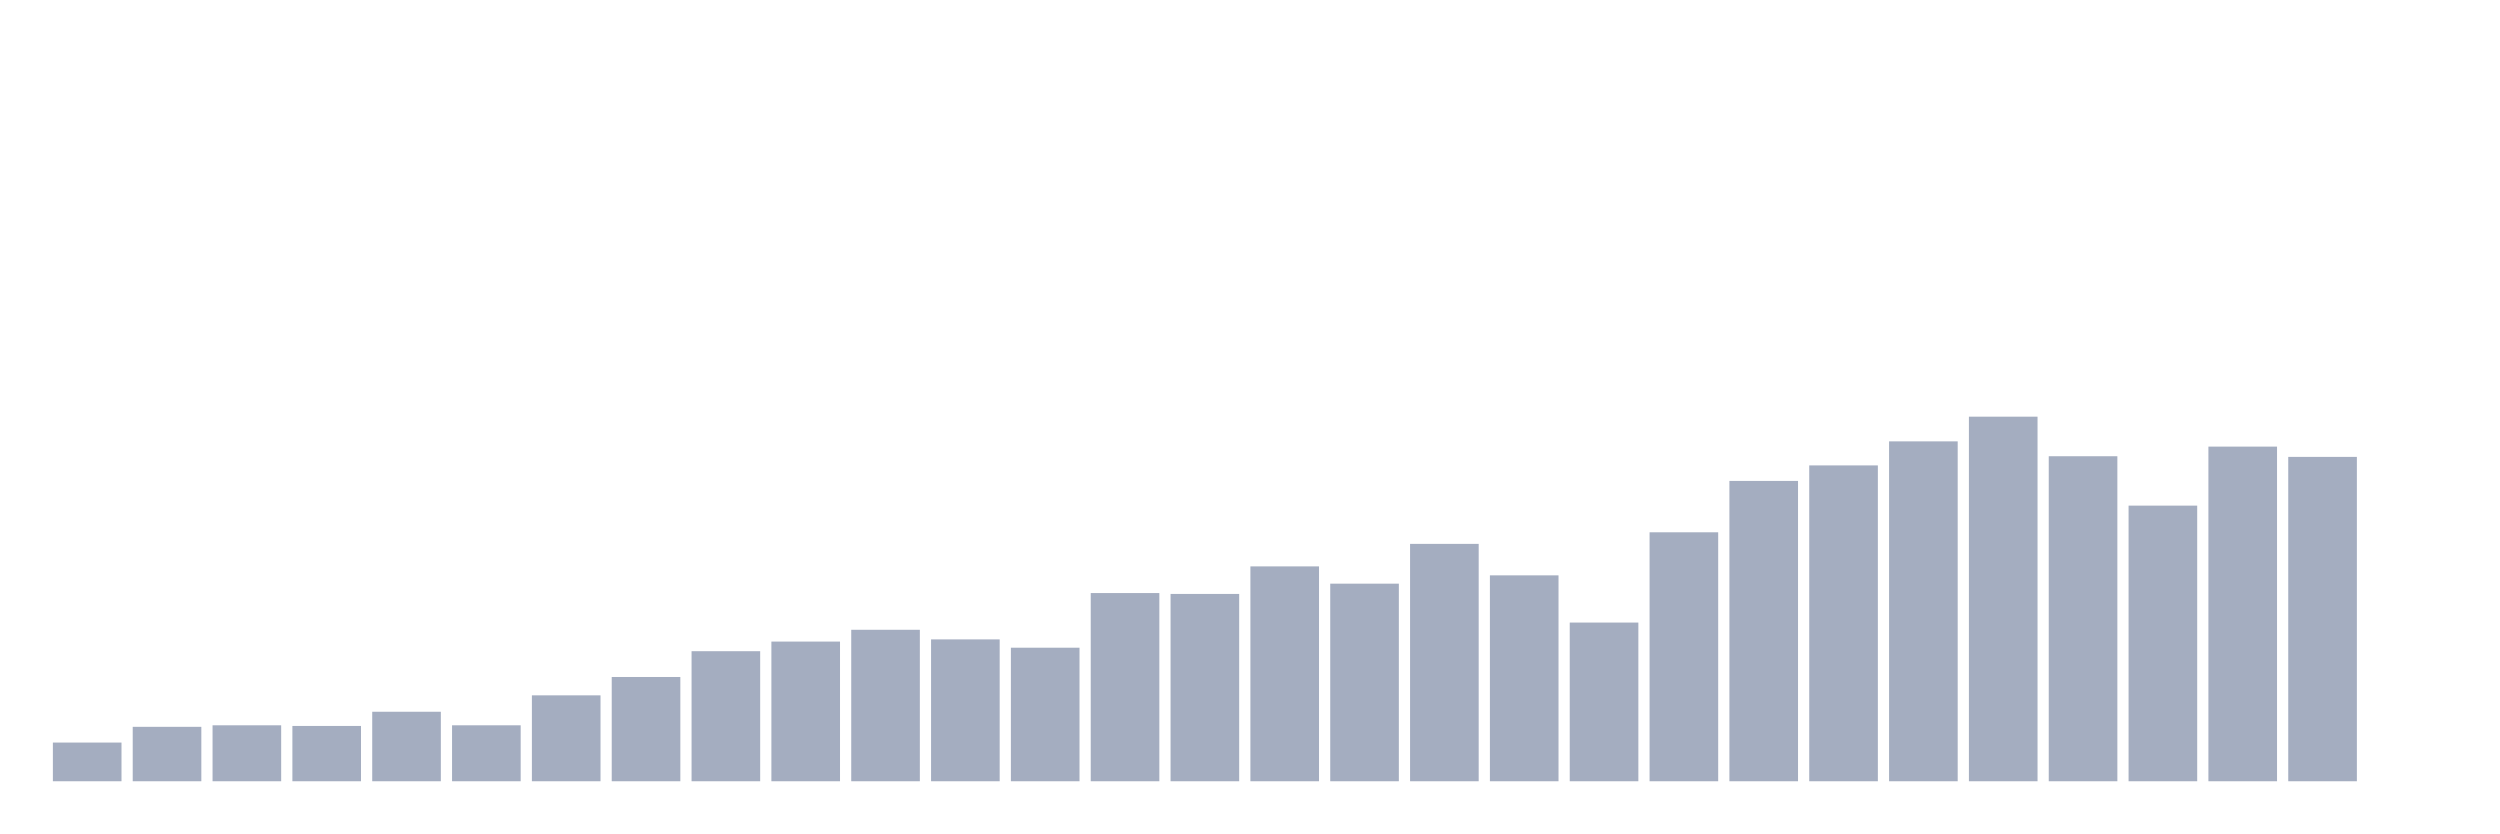
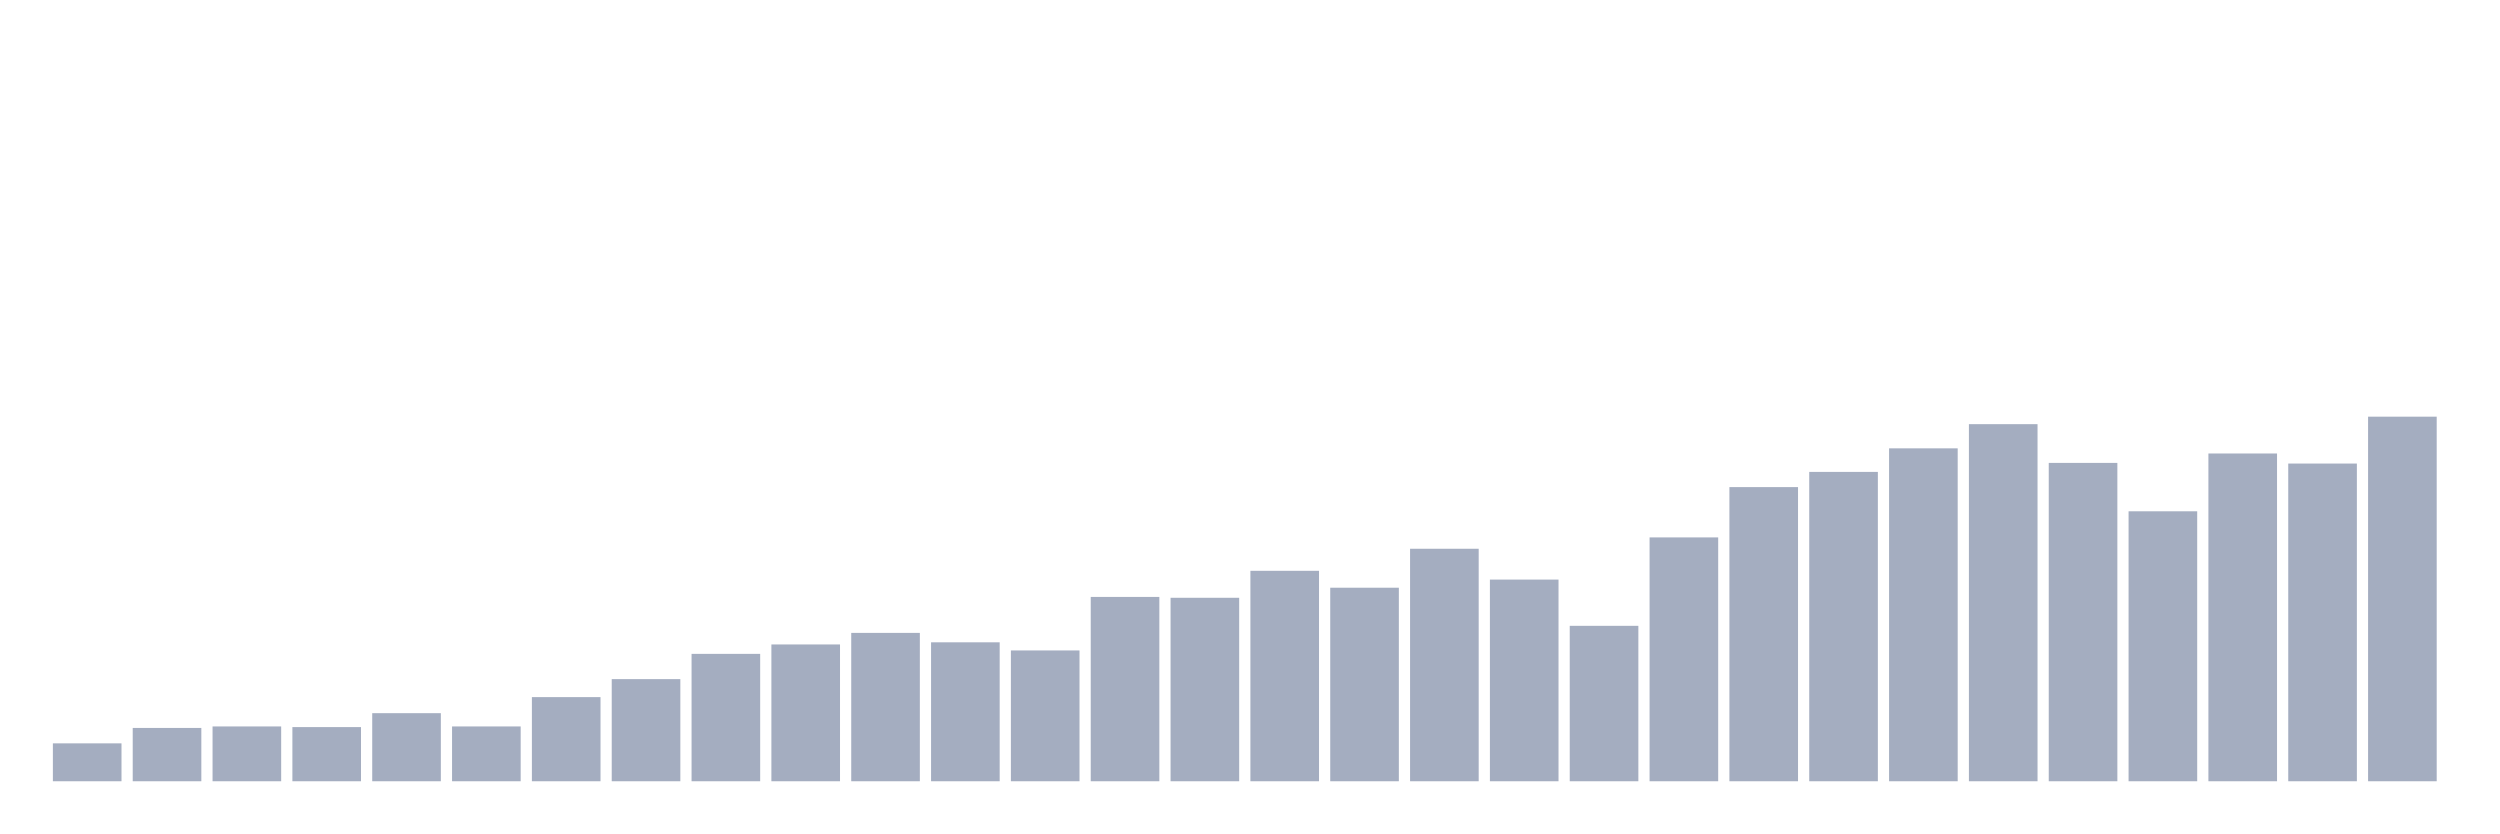
<svg xmlns="http://www.w3.org/2000/svg" viewBox="0 0 480 160">
  <g transform="translate(10,10)">
-     <rect class="bar" x="0.153" width="13.175" y="132.572" height="7.428" fill="rgb(164,173,192)" />
-     <rect class="bar" x="15.482" width="13.175" y="129.55" height="10.45" fill="rgb(164,173,192)" />
-     <rect class="bar" x="30.81" width="13.175" y="129.257" height="10.743" fill="rgb(164,173,192)" />
-     <rect class="bar" x="46.138" width="13.175" y="129.382" height="10.618" fill="rgb(164,173,192)" />
-     <rect class="bar" x="61.466" width="13.175" y="126.655" height="13.345" fill="rgb(164,173,192)" />
-     <rect class="bar" x="76.794" width="13.175" y="129.257" height="10.743" fill="rgb(164,173,192)" />
-     <rect class="bar" x="92.123" width="13.175" y="123.507" height="16.493" fill="rgb(164,173,192)" />
-     <rect class="bar" x="107.451" width="13.175" y="119.982" height="20.018" fill="rgb(164,173,192)" />
-     <rect class="bar" x="122.779" width="13.175" y="115.03" height="24.97" fill="rgb(164,173,192)" />
-     <rect class="bar" x="138.107" width="13.175" y="113.183" height="26.817" fill="rgb(164,173,192)" />
-     <rect class="bar" x="153.436" width="13.175" y="110.917" height="29.083" fill="rgb(164,173,192)" />
-     <rect class="bar" x="168.764" width="13.175" y="112.764" height="27.236" fill="rgb(164,173,192)" />
-     <rect class="bar" x="184.092" width="13.175" y="114.359" height="25.641" fill="rgb(164,173,192)" />
-     <rect class="bar" x="199.42" width="13.175" y="103.867" height="36.133" fill="rgb(164,173,192)" />
-     <rect class="bar" x="214.748" width="13.175" y="104.035" height="35.965" fill="rgb(164,173,192)" />
-     <rect class="bar" x="230.077" width="13.175" y="98.747" height="41.253" fill="rgb(164,173,192)" />
-     <rect class="bar" x="245.405" width="13.175" y="102.062" height="37.938" fill="rgb(164,173,192)" />
-     <rect class="bar" x="260.733" width="13.175" y="94.424" height="45.576" fill="rgb(164,173,192)" />
-     <rect class="bar" x="276.061" width="13.175" y="100.468" height="39.532" fill="rgb(164,173,192)" />
-     <rect class="bar" x="291.39" width="13.175" y="109.532" height="30.468" fill="rgb(164,173,192)" />
-     <rect class="bar" x="306.718" width="13.175" y="92.2" height="47.8" fill="rgb(164,173,192)" />
-     <rect class="bar" x="322.046" width="13.175" y="82.338" height="57.662" fill="rgb(164,173,192)" />
-     <rect class="bar" x="337.374" width="13.175" y="79.359" height="60.641" fill="rgb(164,173,192)" />
-     <rect class="bar" x="352.702" width="13.175" y="74.742" height="65.258" fill="rgb(164,173,192)" />
-     <rect class="bar" x="368.031" width="13.175" y="70" height="70" fill="rgb(164,173,192)" />
-     <rect class="bar" x="383.359" width="13.175" y="77.596" height="62.404" fill="rgb(164,173,192)" />
-     <rect class="bar" x="398.687" width="13.175" y="87.08" height="52.92" fill="rgb(164,173,192)" />
-     <rect class="bar" x="414.015" width="13.175" y="75.749" height="64.251" fill="rgb(164,173,192)" />
-     <rect class="bar" x="429.344" width="13.175" y="77.722" height="62.278" fill="rgb(164,173,192)" />
-     <rect class="bar" x="444.672" width="13.175" y="140" height="0" fill="rgb(164,173,192)" />
+     <rect class="bar" x="0.153" width="13.175" y="132.725" height="7.275" fill="rgb(164,173,192)" />
+     <rect class="bar" x="15.482" width="13.175" y="129.765" height="10.235" fill="rgb(164,173,192)" />
+     <rect class="bar" x="30.81" width="13.175" y="129.477" height="10.523" fill="rgb(164,173,192)" />
+     <rect class="bar" x="46.138" width="13.175" y="129.601" height="10.399" fill="rgb(164,173,192)" />
+     <rect class="bar" x="61.466" width="13.175" y="126.929" height="13.071" fill="rgb(164,173,192)" />
+     <rect class="bar" x="76.794" width="13.175" y="129.477" height="10.523" fill="rgb(164,173,192)" />
+     <rect class="bar" x="92.123" width="13.175" y="123.846" height="16.154" fill="rgb(164,173,192)" />
+     <rect class="bar" x="107.451" width="13.175" y="120.393" height="19.607" fill="rgb(164,173,192)" />
+     <rect class="bar" x="122.779" width="13.175" y="115.543" height="24.457" fill="rgb(164,173,192)" />
+     <rect class="bar" x="138.107" width="13.175" y="113.735" height="26.265" fill="rgb(164,173,192)" />
+     <rect class="bar" x="153.436" width="13.175" y="111.515" height="28.485" fill="rgb(164,173,192)" />
+     <rect class="bar" x="168.764" width="13.175" y="113.324" height="26.676" fill="rgb(164,173,192)" />
+     <rect class="bar" x="184.092" width="13.175" y="114.885" height="25.115" fill="rgb(164,173,192)" />
+     <rect class="bar" x="199.42" width="13.175" y="104.61" height="35.39" fill="rgb(164,173,192)" />
+     <rect class="bar" x="214.748" width="13.175" y="104.774" height="35.226" fill="rgb(164,173,192)" />
+     <rect class="bar" x="230.077" width="13.175" y="99.595" height="40.405" fill="rgb(164,173,192)" />
+     <rect class="bar" x="245.405" width="13.175" y="102.842" height="37.158" fill="rgb(164,173,192)" />
+     <rect class="bar" x="260.733" width="13.175" y="95.361" height="44.639" fill="rgb(164,173,192)" />
+     <rect class="bar" x="276.061" width="13.175" y="101.28" height="38.72" fill="rgb(164,173,192)" />
+     <rect class="bar" x="291.39" width="13.175" y="110.159" height="29.841" fill="rgb(164,173,192)" />
+     <rect class="bar" x="306.718" width="13.175" y="93.183" height="46.817" fill="rgb(164,173,192)" />
+     <rect class="bar" x="322.046" width="13.175" y="83.523" height="56.477" fill="rgb(164,173,192)" />
+     <rect class="bar" x="337.374" width="13.175" y="80.605" height="59.395" fill="rgb(164,173,192)" />
+     <rect class="bar" x="352.702" width="13.175" y="76.083" height="63.917" fill="rgb(164,173,192)" />
+     <rect class="bar" x="368.031" width="13.175" y="71.439" height="68.561" fill="rgb(164,173,192)" />
+     <rect class="bar" x="383.359" width="13.175" y="78.878" height="61.122" fill="rgb(164,173,192)" />
+     <rect class="bar" x="398.687" width="13.175" y="88.168" height="51.832" fill="rgb(164,173,192)" />
+     <rect class="bar" x="414.015" width="13.175" y="77.07" height="62.93" fill="rgb(164,173,192)" />
+     <rect class="bar" x="429.344" width="13.175" y="79.002" height="60.998" fill="rgb(164,173,192)" />
+     <rect class="bar" x="444.672" width="13.175" y="70" height="70" fill="rgb(164,173,192)" />
  </g>
</svg>
